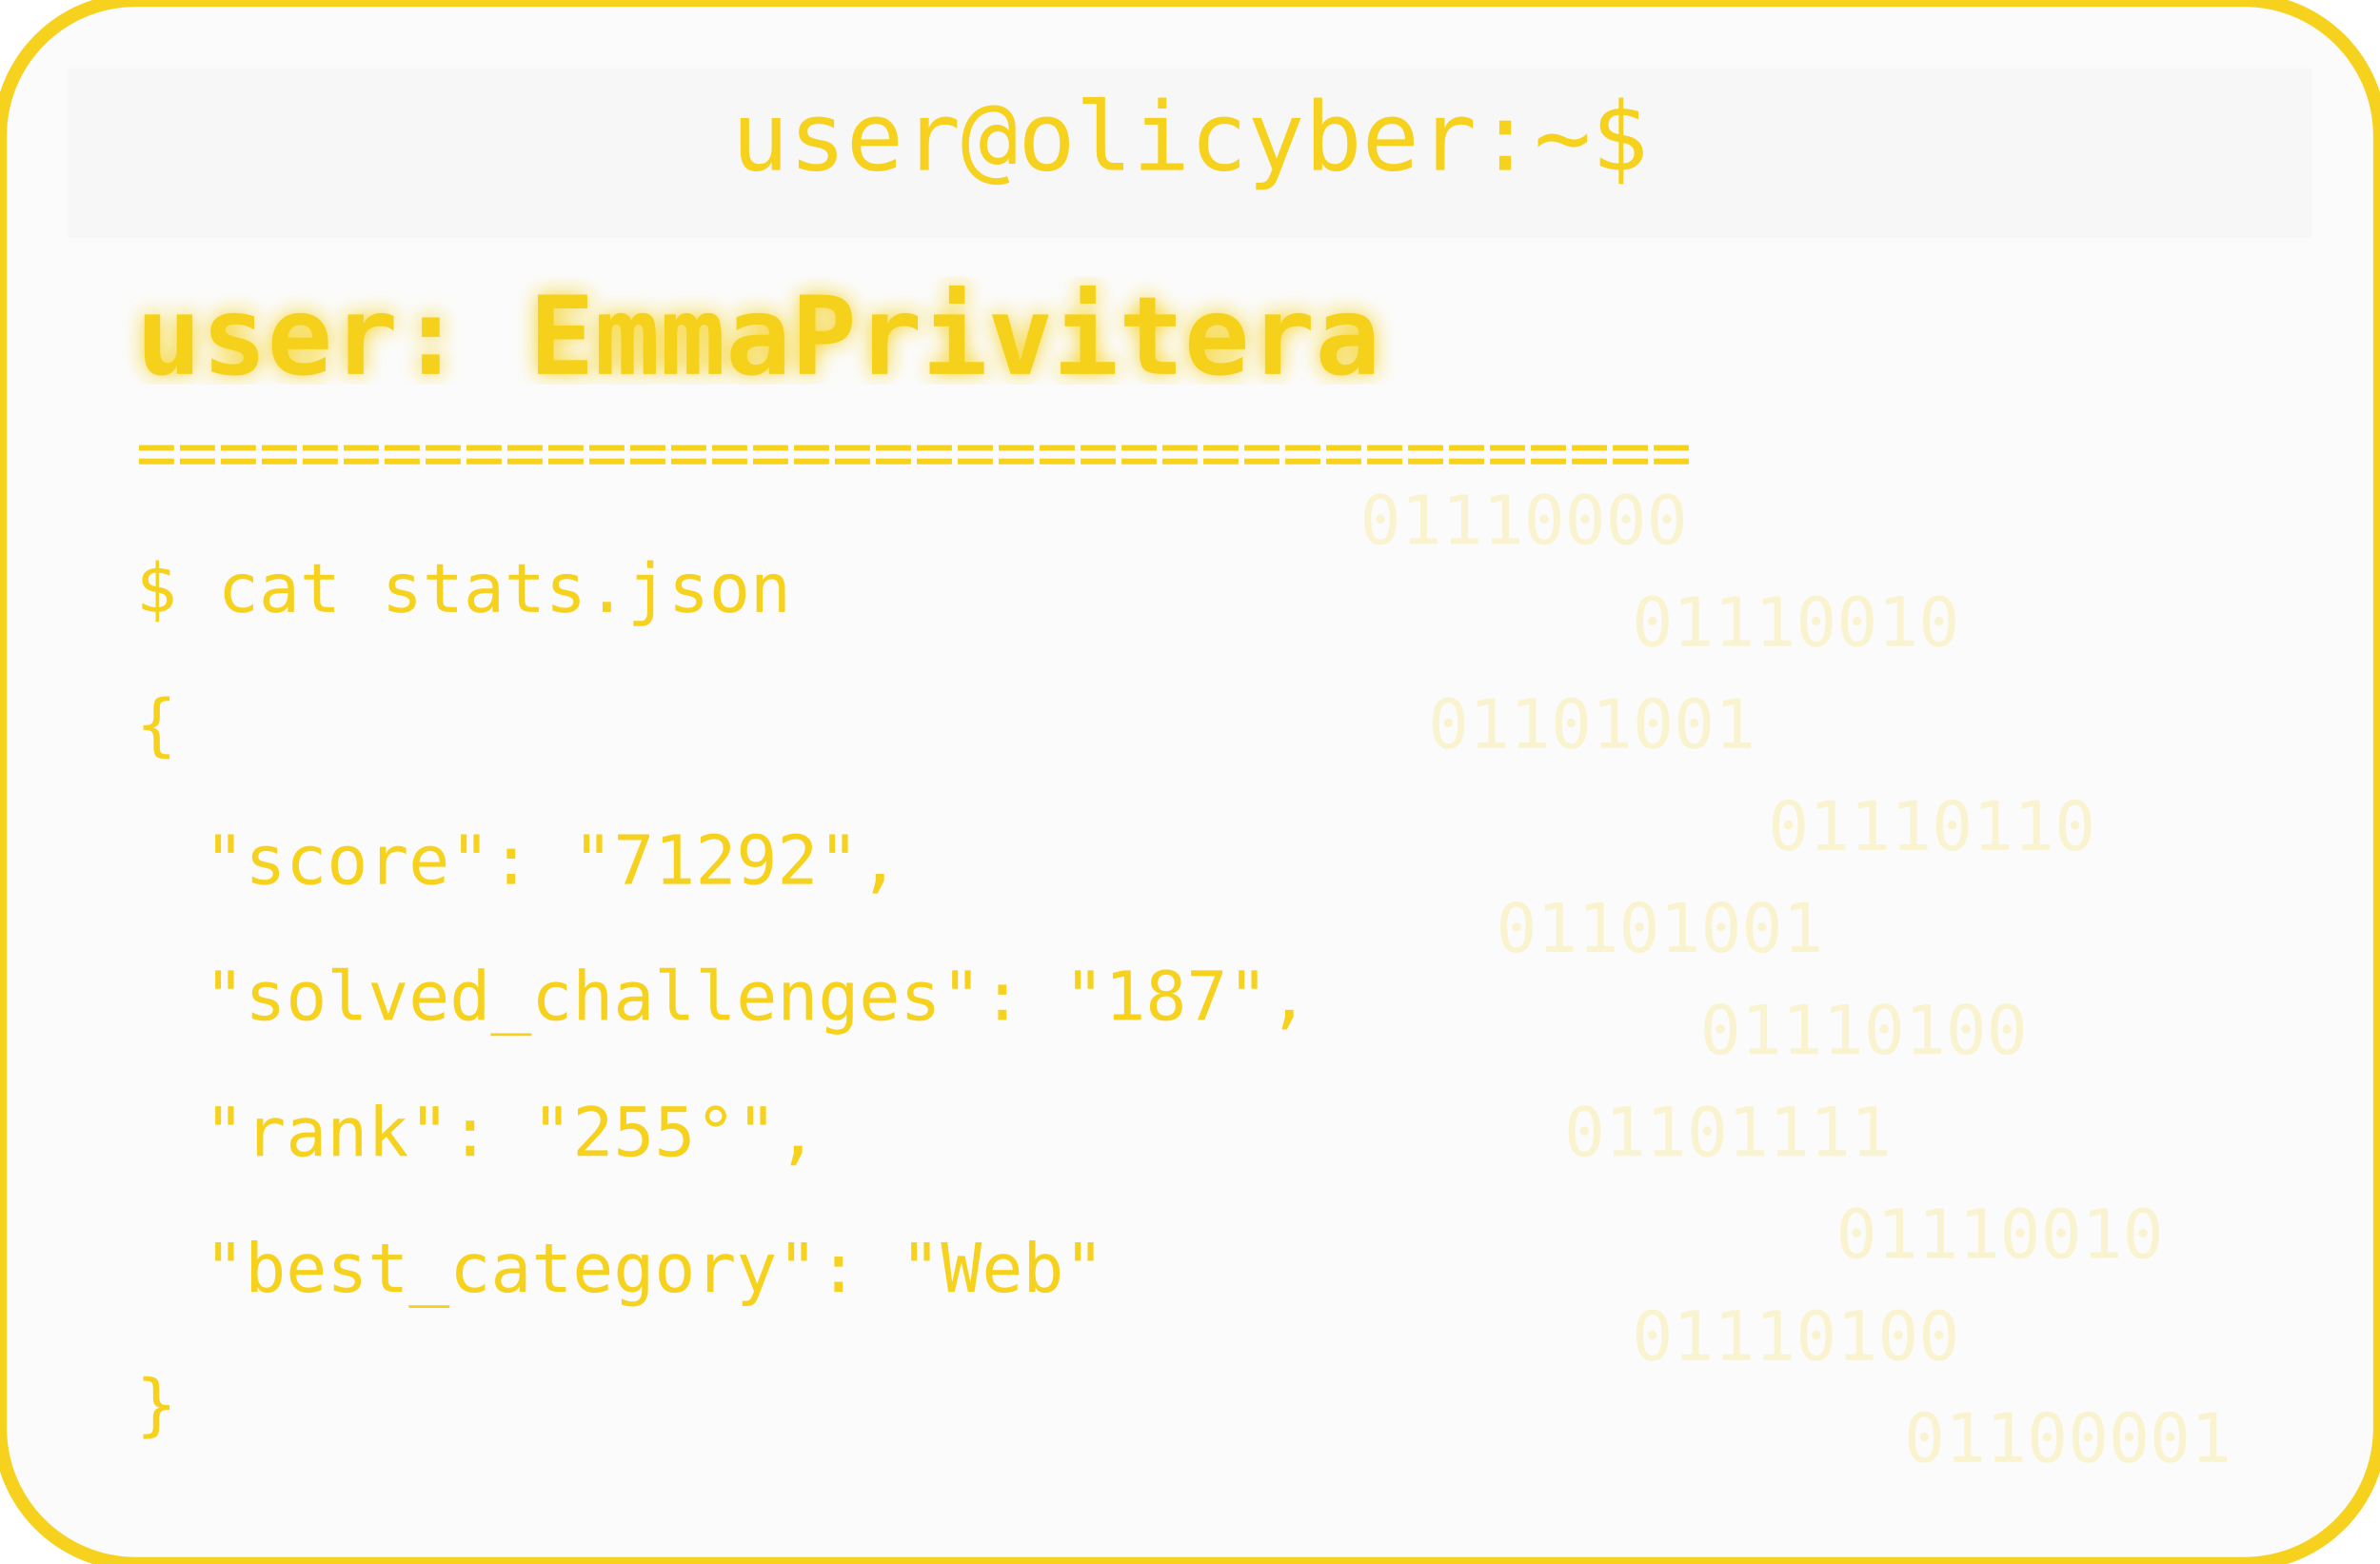
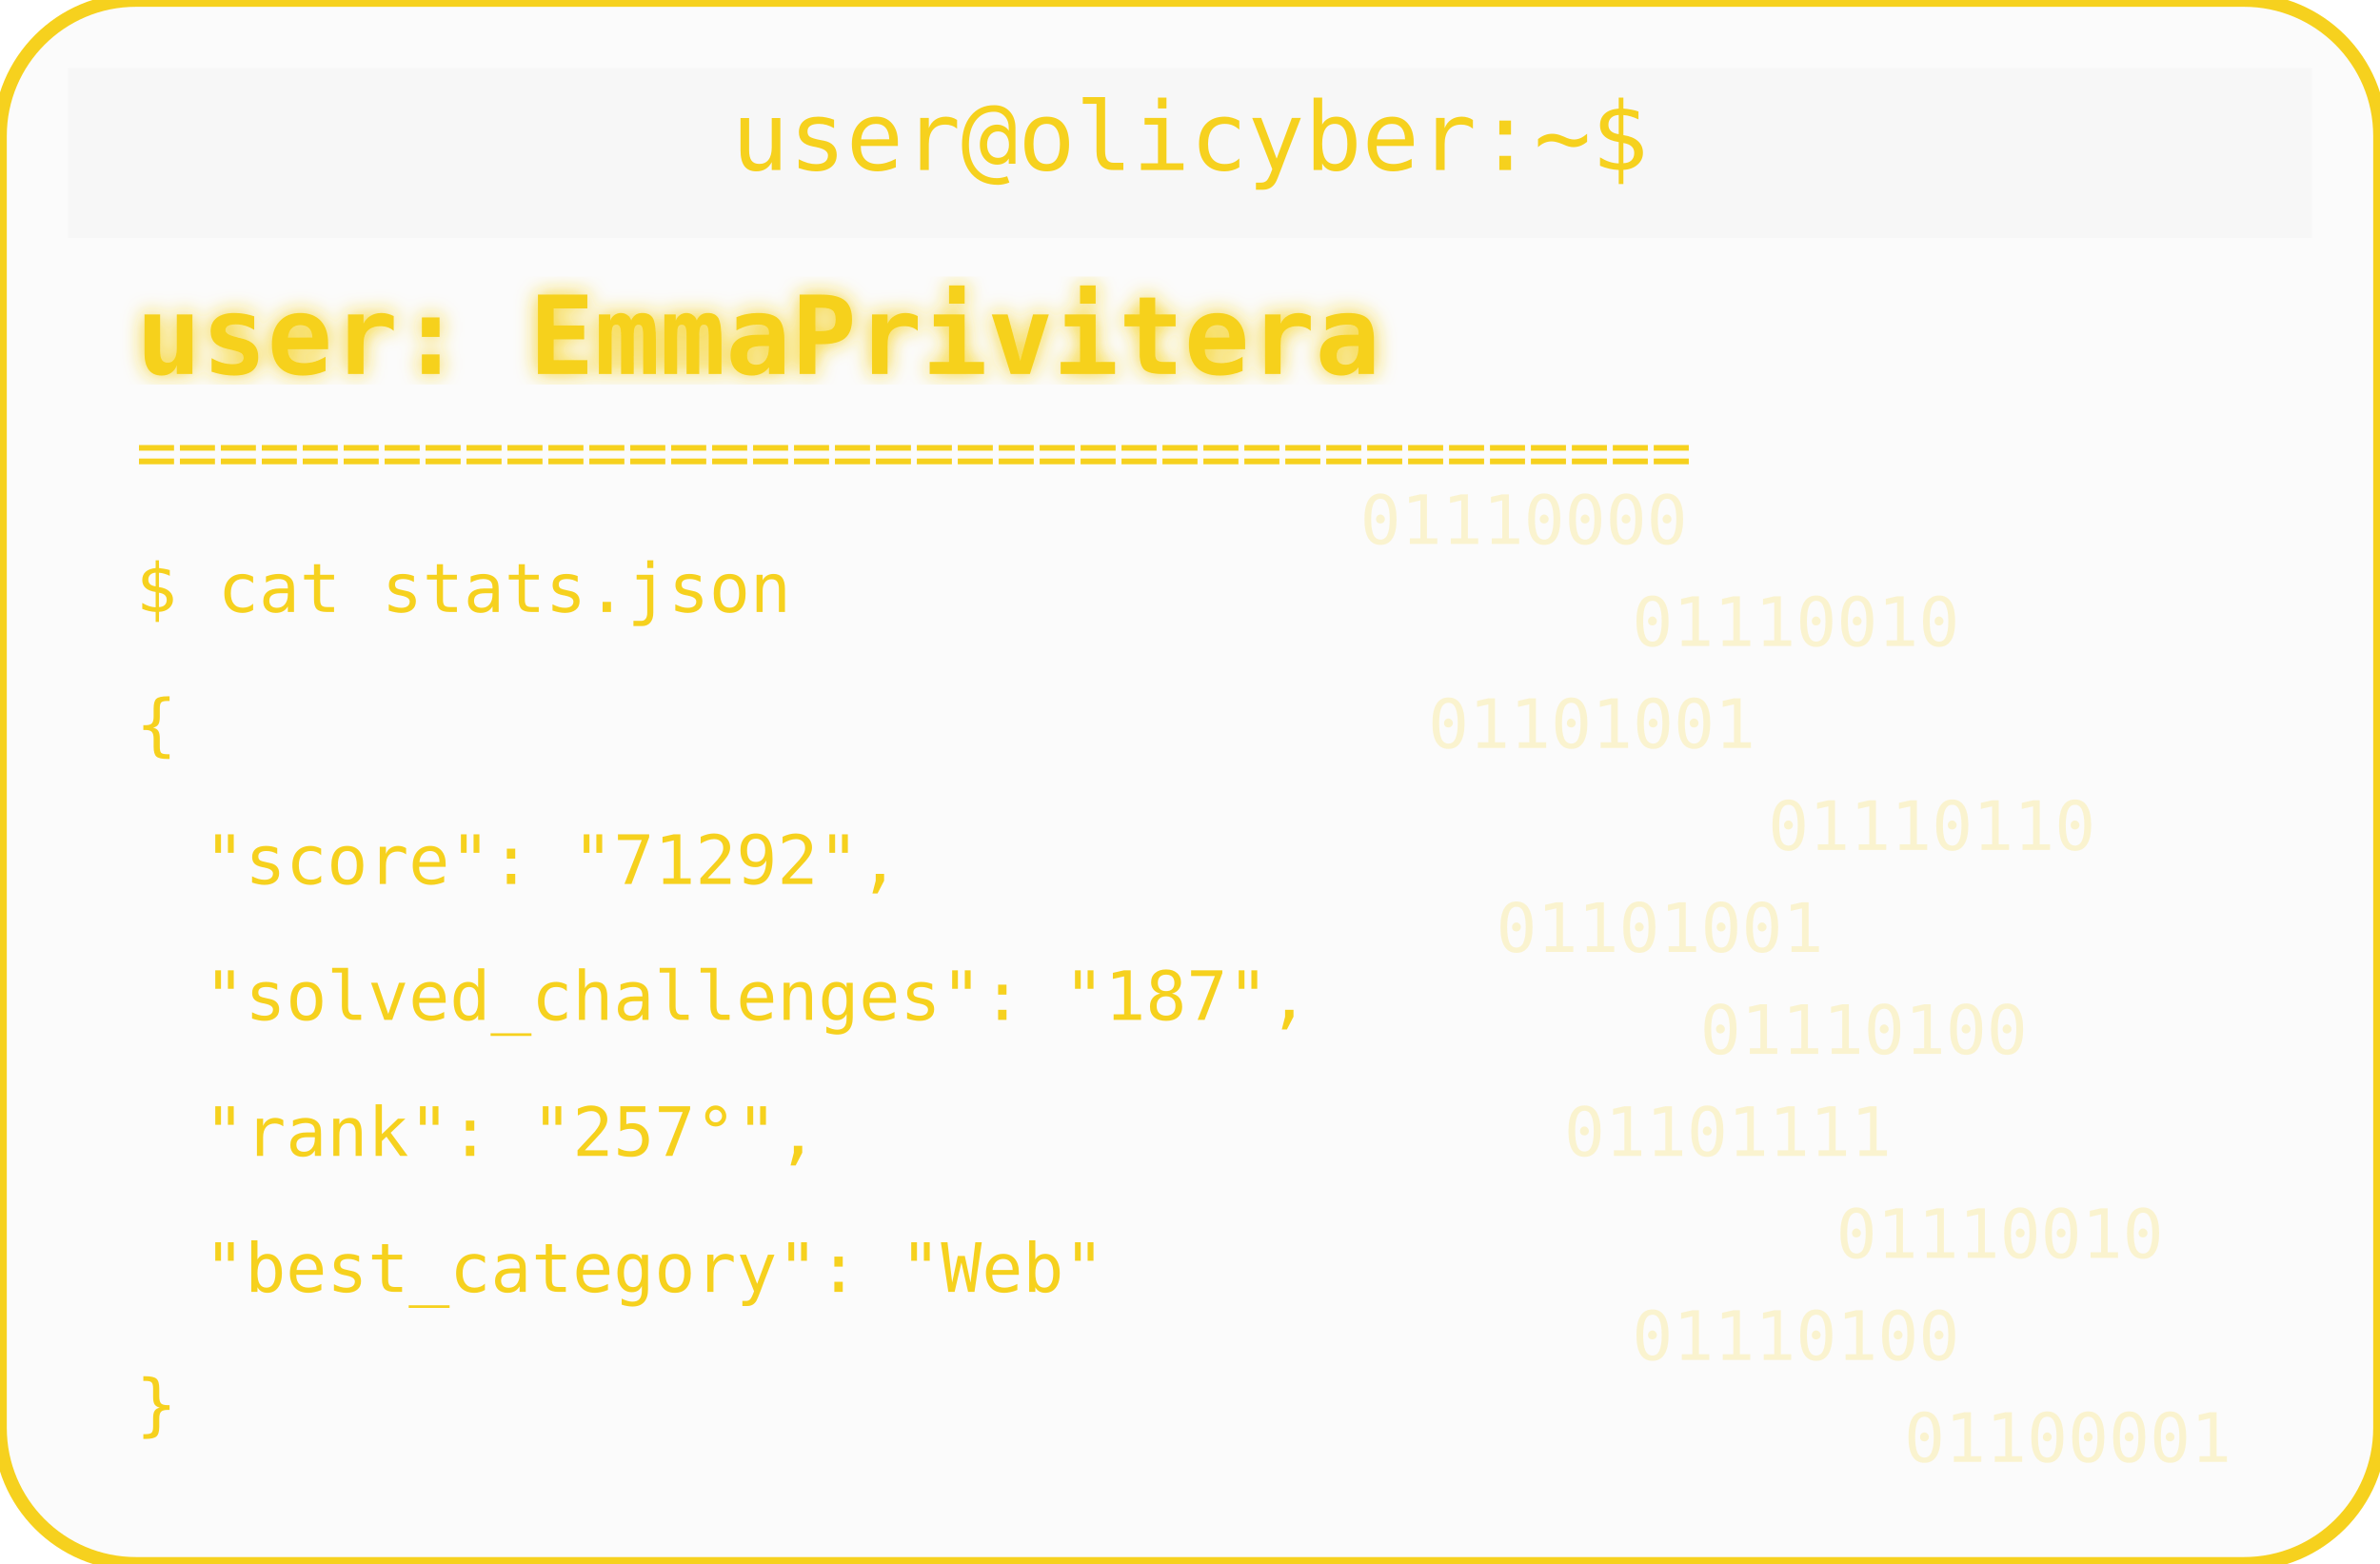
<svg xmlns="http://www.w3.org/2000/svg" width="350" height="230" viewBox="0 0 350 230">
  <defs>
    <filter id="matrixGlow">
      <feDropShadow dx="0" dy="0" stdDeviation="1.5" flood-color="#F6D11E" />
    </filter>
  </defs>
  <rect width="350" height="230" rx="20" fill="#00000004" stroke="#F6D11E" stroke-width="2" />
  <rect x="10" y="10" width="330" height="25" rx="0" fill="#00000004" />
  <text x="175" y="25" text-anchor="middle" font-family="monospace" font-size="14" fill="#F6D11E">user@olicyber:~$</text>
  <text x="20" y="55" font-family="monospace" font-weight="bold" font-size="16" fill="#F6D11E" filter="url(#matrixGlow)">user: EmmaPrivitera</text>
  <text x="20" y="70" font-family="monospace" font-size="10" fill="#F6D11E">======================================</text>
  <text x="20" y="90" font-family="monospace" font-size="10" fill="#F6D11E">$ cat stats.json</text>
  <text x="20" y="110" font-family="monospace" font-size="10" fill="#F6D11E">{</text>
  <text x="30" y="130" font-family="monospace" font-size="10" fill="#F6D11E"> "score": "71292",</text>
  <text x="30" y="150" font-family="monospace" font-size="10" fill="#F6D11E"> "solved_challenges": "187",</text>
-   <text x="30" y="170" font-family="monospace" font-size="10" fill="#F6D11E"> "rank": "255°",</text>
+   <text x="30" y="170" font-family="monospace" font-size="10" fill="#F6D11E"> "rank": "257°",</text>
  <text x="30" y="190" font-family="monospace" font-size="10" fill="#F6D11E"> "best_category": "Web"</text>
  <text x="20" y="210" font-family="monospace" font-size="10" fill="#F6D11E">}</text>
  <g opacity="0.2">
    <text x="200" y="80" font-family="monospace" font-size="10" fill="#F6D11E">01110000</text>
    <text x="240" y="95" font-family="monospace" font-size="10" fill="#F6D11E">01110010</text>
    <text x="210" y="110" font-family="monospace" font-size="10" fill="#F6D11E">01101001</text>
    <text x="260" y="125" font-family="monospace" font-size="10" fill="#F6D11E">01110110</text>
    <text x="220" y="140" font-family="monospace" font-size="10" fill="#F6D11E">01101001</text>
    <text x="250" y="155" font-family="monospace" font-size="10" fill="#F6D11E">01110100</text>
    <text x="230" y="170" font-family="monospace" font-size="10" fill="#F6D11E">01101111</text>
    <text x="270" y="185" font-family="monospace" font-size="10" fill="#F6D11E">01110010</text>
    <text x="240" y="200" font-family="monospace" font-size="10" fill="#F6D11E">01110100</text>
    <text x="280" y="215" font-family="monospace" font-size="10" fill="#F6D11E">01100001</text>
  </g>
</svg>
